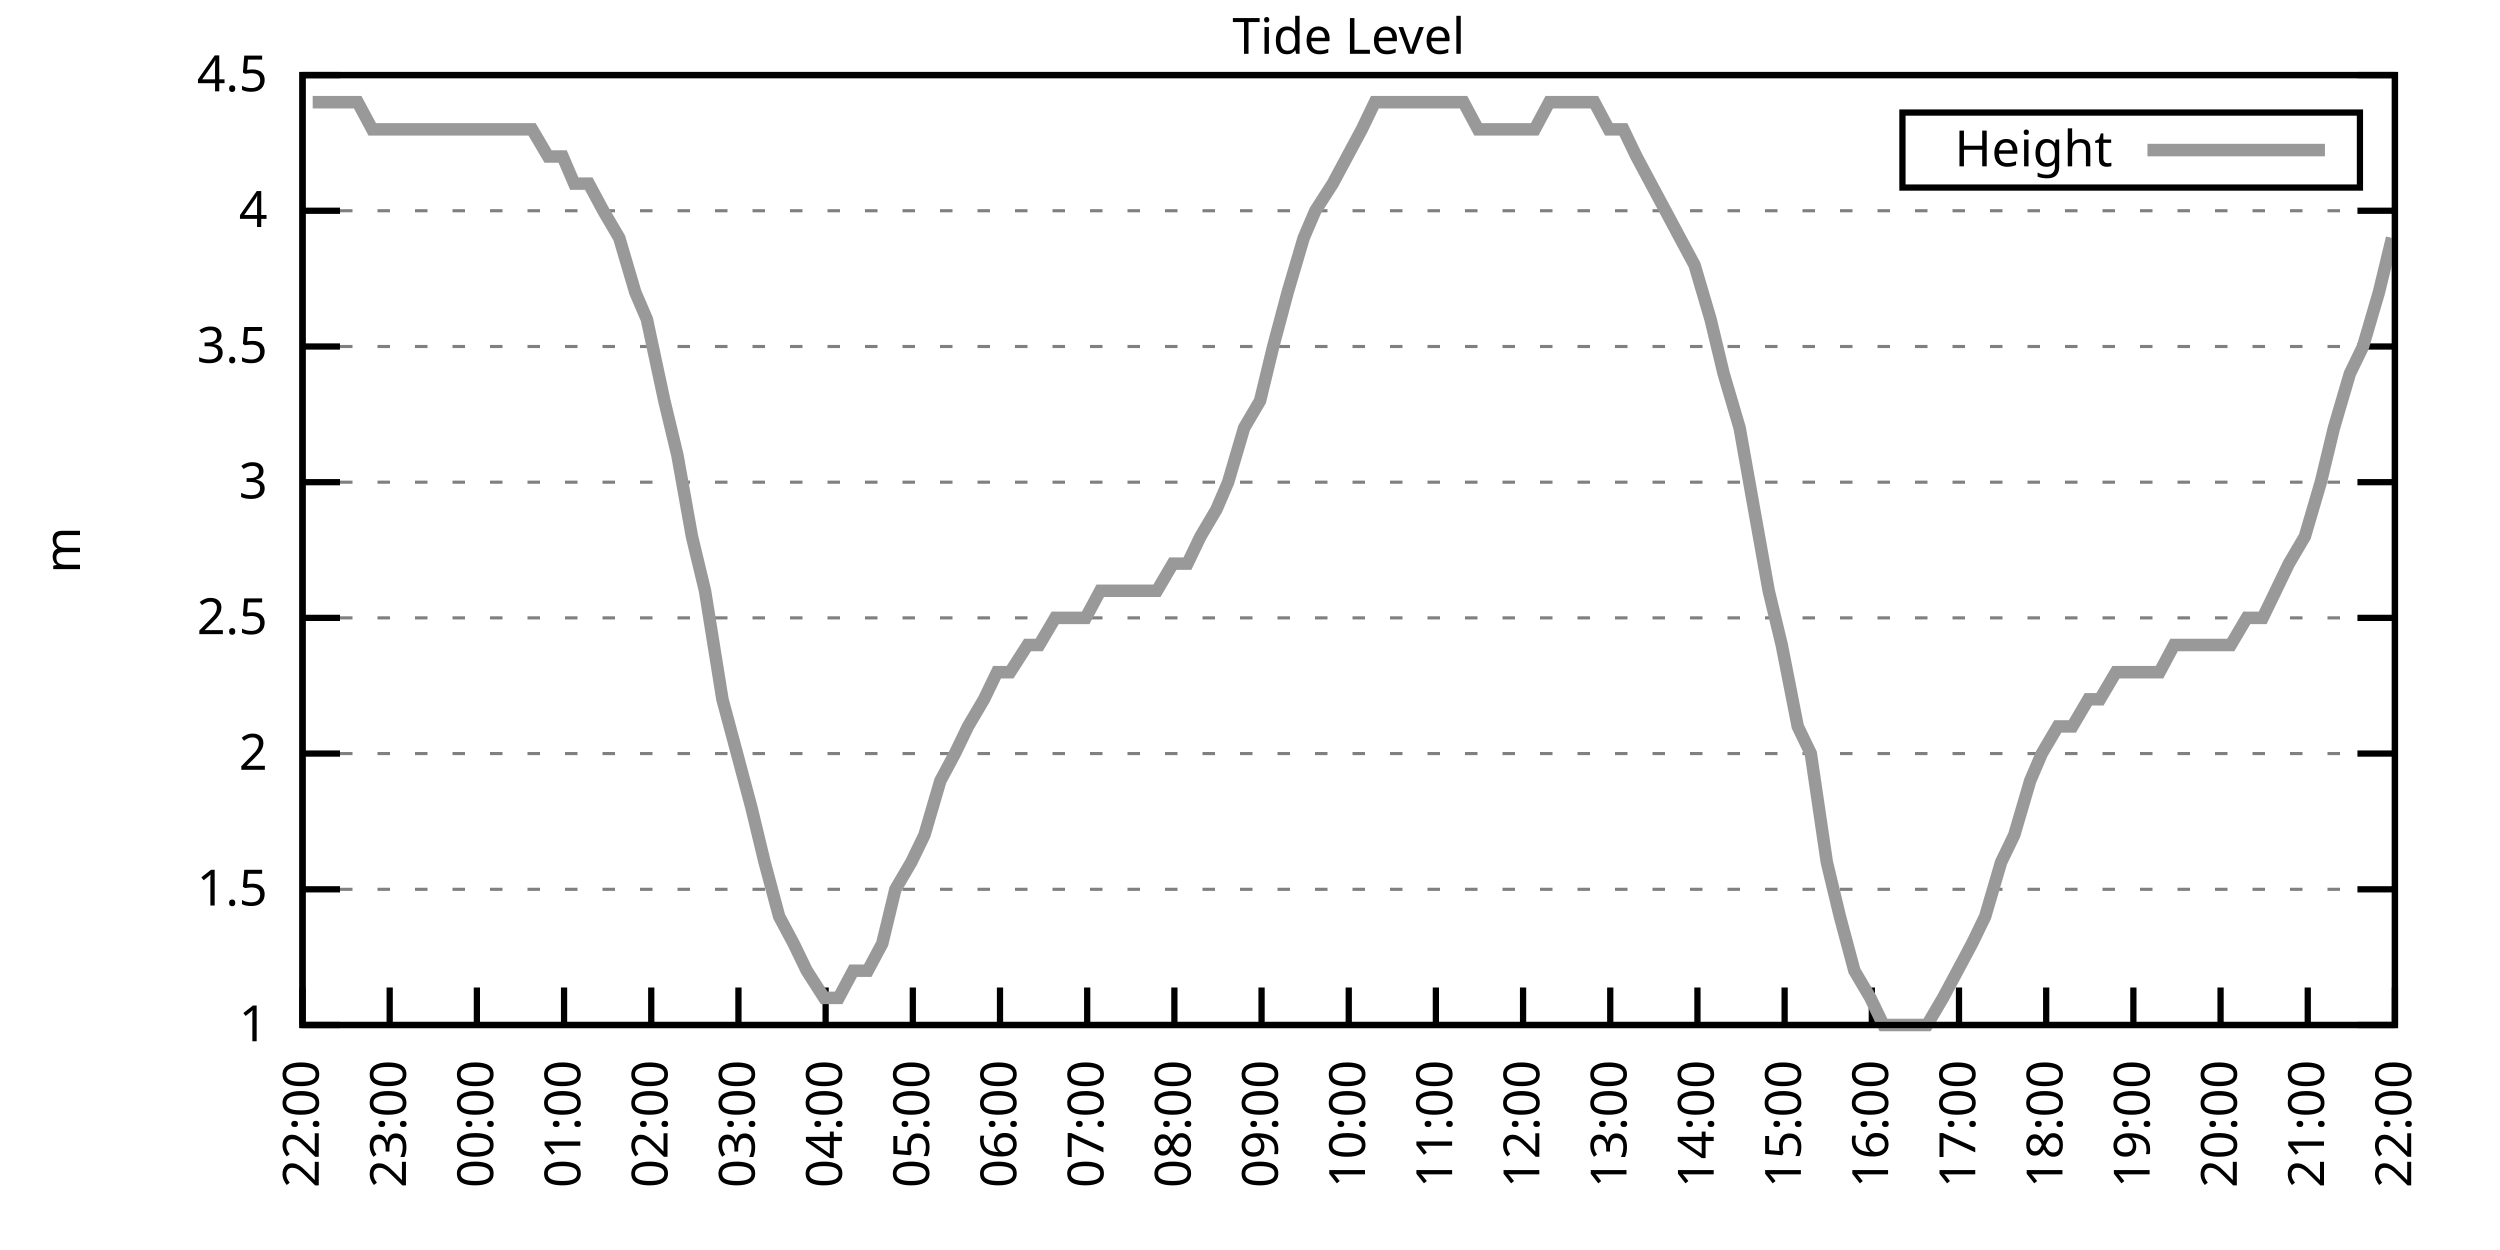
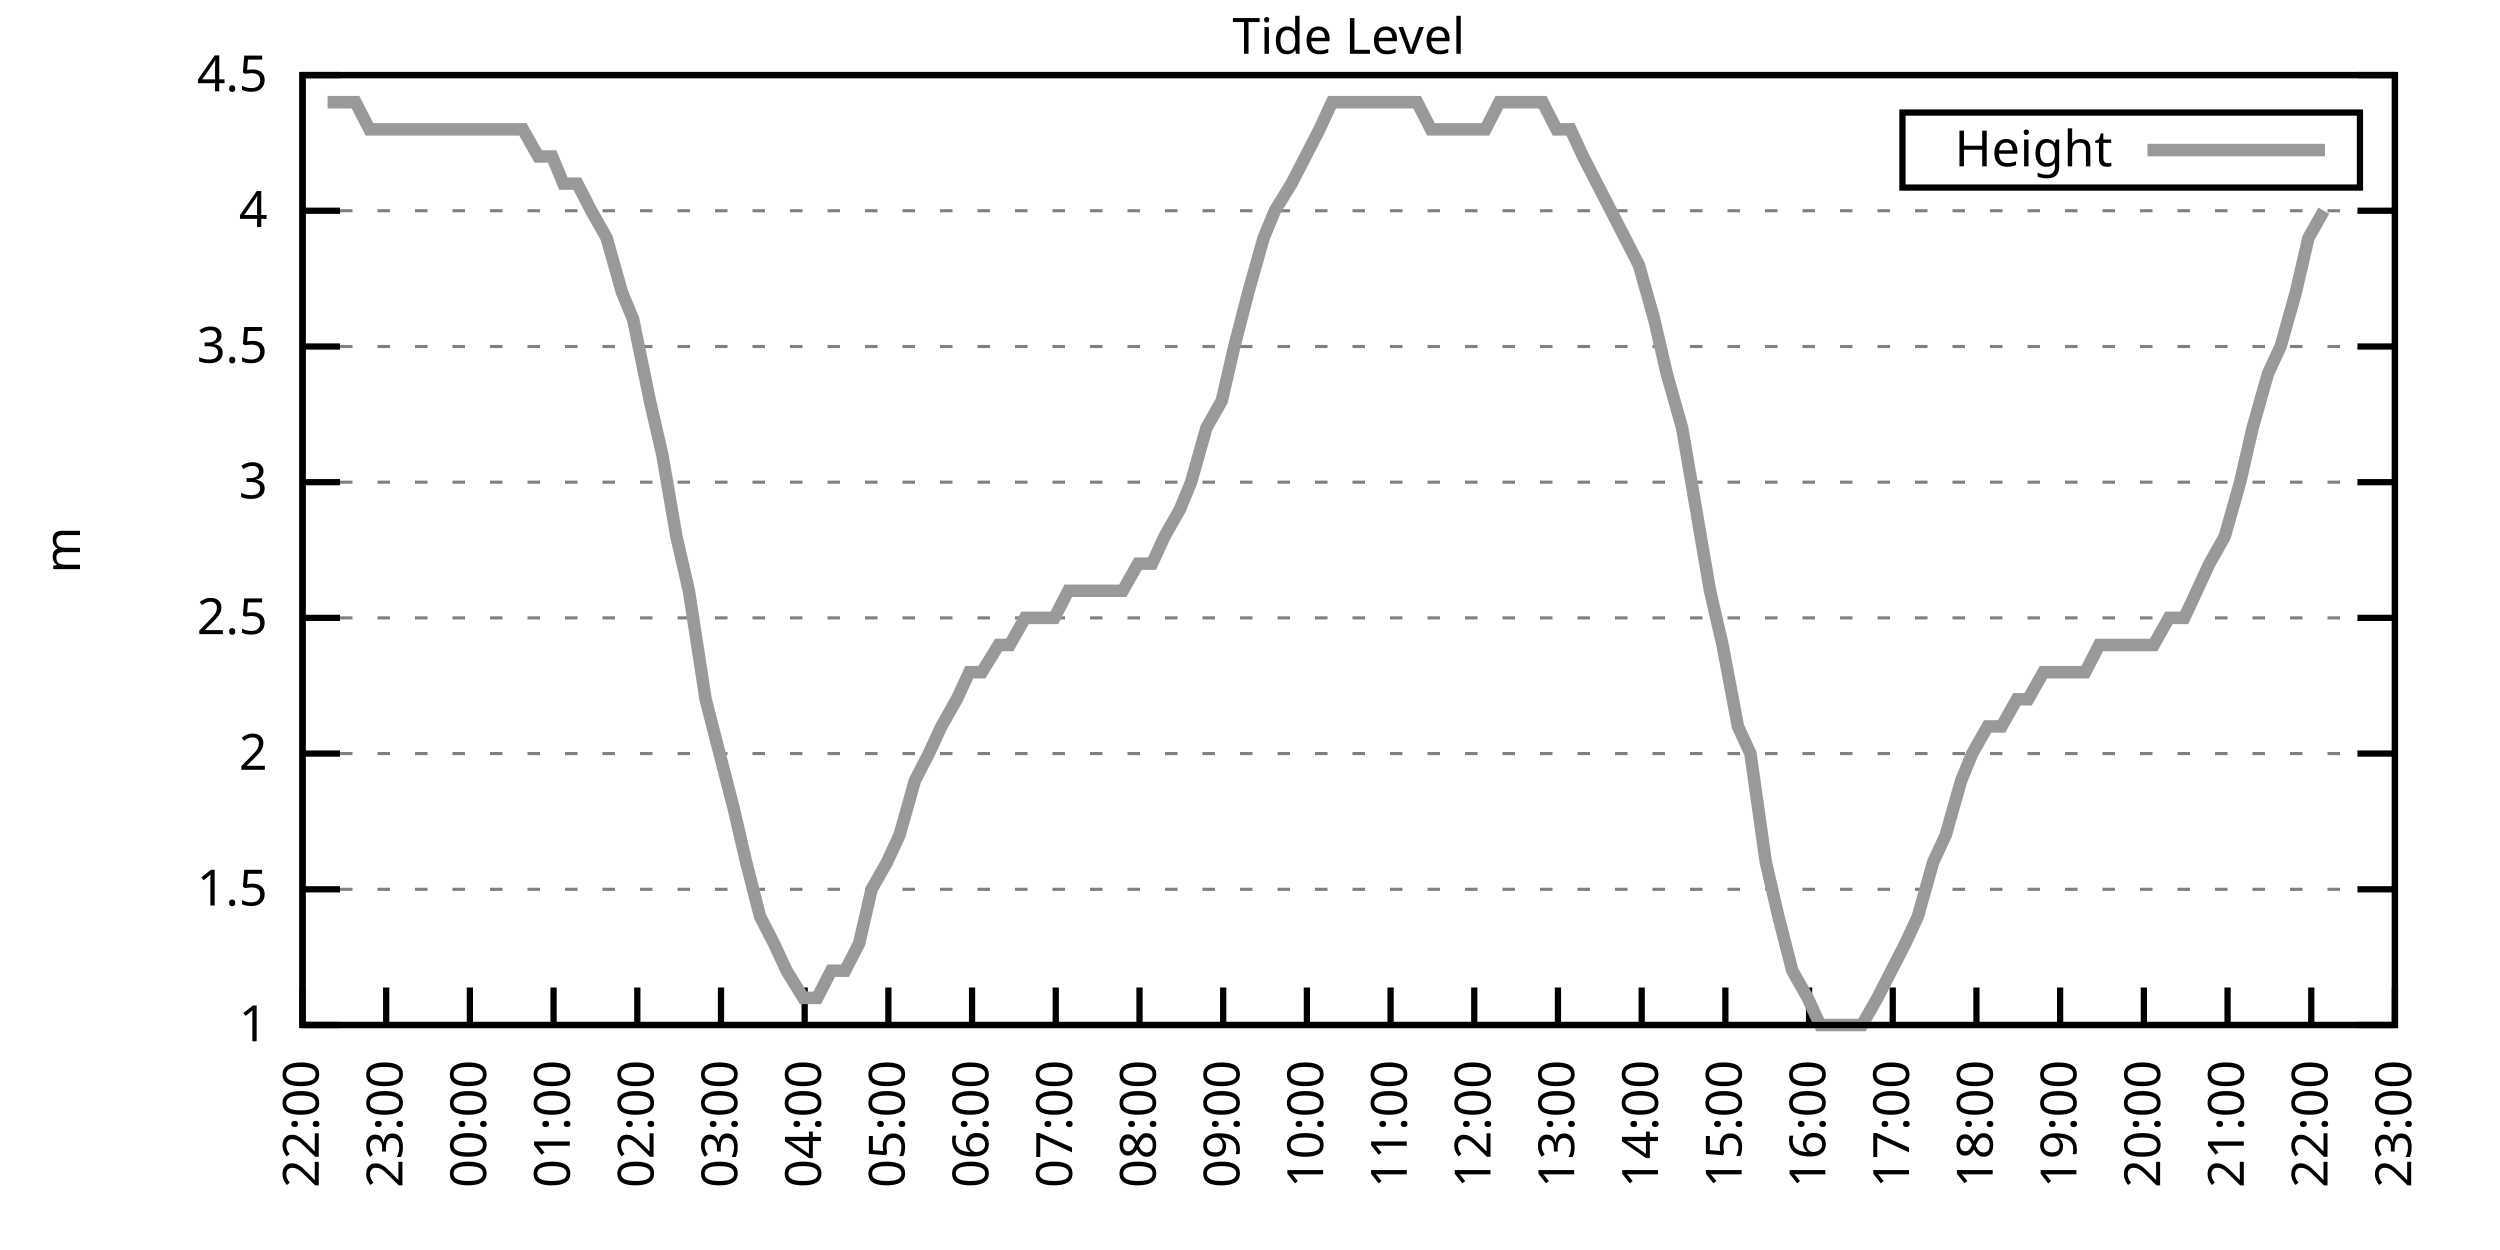
<svg xmlns="http://www.w3.org/2000/svg" xmlns:xlink="http://www.w3.org/1999/xlink" width="400" height="200" viewBox="0 0 400 200">
  <g id="gnuplot_canvas">
    <rect x="0" y="0" width="400" height="200" fill="none" />
    <defs>
      <circle id="gpDot" r="0.5" stroke-width="0.5" stroke="currentColor" />
      <path id="gpPt0" stroke-width="0.333" stroke="currentColor" d="M-1,0 h2 M0,-1 v2" />
      <path id="gpPt1" stroke-width="0.333" stroke="currentColor" d="M-1,-1 L1,1 M1,-1 L-1,1" />
      <path id="gpPt2" stroke-width="0.333" stroke="currentColor" d="M-1,0 L1,0 M0,-1 L0,1 M-1,-1 L1,1 M-1,1 L1,-1" />
      <rect id="gpPt3" stroke-width="0.333" stroke="currentColor" x="-1" y="-1" width="2" height="2" />
      <rect id="gpPt4" stroke-width="0.333" stroke="currentColor" fill="currentColor" x="-1" y="-1" width="2" height="2" />
      <circle id="gpPt5" stroke-width="0.333" stroke="currentColor" cx="0" cy="0" r="1" />
      <use xlink:href="#gpPt5" id="gpPt6" fill="currentColor" stroke="none" />
      <path id="gpPt7" stroke-width="0.333" stroke="currentColor" d="M0,-1.33 L-1.33,0.67 L1.33,0.67 z" />
      <use xlink:href="#gpPt7" id="gpPt8" fill="currentColor" stroke="none" />
      <use xlink:href="#gpPt7" id="gpPt9" stroke="currentColor" transform="rotate(180)" />
      <use xlink:href="#gpPt9" id="gpPt10" fill="currentColor" stroke="none" />
      <use xlink:href="#gpPt3" id="gpPt11" stroke="currentColor" transform="rotate(45)" />
      <use xlink:href="#gpPt11" id="gpPt12" fill="currentColor" stroke="none" />
      <path id="gpPt13" stroke-width="0.333" stroke="currentColor" d="M0,1.330 L1.265,0.411 L0.782,-1.067 L-0.782,-1.076 L-1.265,0.411 z" />
      <use xlink:href="#gpPt13" id="gpPt14" fill="currentColor" stroke="none" />
      <filter id="textbox" filterUnits="objectBoundingBox" x="0" y="0" height="1" width="1">
        <feFlood flood-color="white" flood-opacity="1" result="bgnd" />
        <feComposite in="SourceGraphic" in2="bgnd" operator="atop" />
      </filter>
      <filter id="greybox" filterUnits="objectBoundingBox" x="0" y="0" height="1" width="1">
        <feFlood flood-color="lightgrey" flood-opacity="1" result="grey" />
        <feComposite in="SourceGraphic" in2="grey" operator="atop" />
      </filter>
    </defs>
    <g fill="none" color="white" stroke="currentColor" stroke-width="1.00" stroke-linecap="butt" stroke-linejoin="miter">
</g>
    <g fill="none" color="black" stroke="currentColor" stroke-width="1.00" stroke-linecap="butt" stroke-linejoin="miter">
      <g stroke="none" shape-rendering="crispEdges">
        <polygon fill="rgb(255, 255, 255)" points="48.40,164.00 383.18,164.00 383.18,12.02 48.40,12.02 " />
      </g>
    </g>
    <g fill="none" color="black" stroke="currentColor" stroke-width="1.00" stroke-linecap="butt" stroke-linejoin="miter">
</g>
    <g fill="none" color="black" stroke="black" stroke-width="0.50" stroke-linecap="butt" stroke-linejoin="miter">
</g>
    <g fill="none" color="gray" stroke="currentColor" stroke-width="0.50" stroke-linecap="butt" stroke-linejoin="miter">
      <path stroke="gray" stroke-dasharray="2,4" class="gridline" d="M48.40,164.00 L383.19,164.00  " />
    </g>
    <g fill="none" color="gray" stroke="gray" stroke-width="1.00" stroke-linecap="butt" stroke-linejoin="miter">
</g>
    <g fill="none" color="black" stroke="currentColor" stroke-width="1.00" stroke-linecap="butt" stroke-linejoin="miter">
      <path stroke="black" d="M48.40,164.00 L54.40,164.00 M383.19,164.00 L377.19,164.00  " />
      <g transform="translate(42.80,166.60)" stroke="none" fill="black" font-family="Sans" font-size="8.00" text-anchor="end">
        <text>
          <tspan font-family="Sans"> 1</tspan>
        </text>
      </g>
    </g>
    <g fill="none" color="black" stroke="currentColor" stroke-width="1.00" stroke-linecap="butt" stroke-linejoin="miter">
</g>
    <g fill="none" color="black" stroke="black" stroke-width="0.50" stroke-linecap="butt" stroke-linejoin="miter">
</g>
    <g fill="none" color="gray" stroke="currentColor" stroke-width="0.50" stroke-linecap="butt" stroke-linejoin="miter">
      <path stroke="gray" stroke-dasharray="2,4" class="gridline" d="M48.40,142.29 L383.19,142.29  " />
    </g>
    <g fill="none" color="gray" stroke="gray" stroke-width="1.00" stroke-linecap="butt" stroke-linejoin="miter">
</g>
    <g fill="none" color="black" stroke="currentColor" stroke-width="1.00" stroke-linecap="butt" stroke-linejoin="miter">
      <path stroke="black" d="M48.40,142.29 L54.40,142.29 M383.19,142.29 L377.19,142.29  " />
      <g transform="translate(42.80,144.89)" stroke="none" fill="black" font-family="Sans" font-size="8.00" text-anchor="end">
        <text>
          <tspan font-family="Sans"> 1.5</tspan>
        </text>
      </g>
    </g>
    <g fill="none" color="black" stroke="currentColor" stroke-width="1.00" stroke-linecap="butt" stroke-linejoin="miter">
</g>
    <g fill="none" color="black" stroke="black" stroke-width="0.50" stroke-linecap="butt" stroke-linejoin="miter">
</g>
    <g fill="none" color="gray" stroke="currentColor" stroke-width="0.50" stroke-linecap="butt" stroke-linejoin="miter">
      <path stroke="gray" stroke-dasharray="2,4" class="gridline" d="M48.40,120.57 L383.19,120.57  " />
    </g>
    <g fill="none" color="gray" stroke="gray" stroke-width="1.00" stroke-linecap="butt" stroke-linejoin="miter">
</g>
    <g fill="none" color="black" stroke="currentColor" stroke-width="1.00" stroke-linecap="butt" stroke-linejoin="miter">
      <path stroke="black" d="M48.40,120.57 L54.40,120.57 M383.19,120.57 L377.19,120.57  " />
      <g transform="translate(42.80,123.17)" stroke="none" fill="black" font-family="Sans" font-size="8.00" text-anchor="end">
        <text>
          <tspan font-family="Sans"> 2</tspan>
        </text>
      </g>
    </g>
    <g fill="none" color="black" stroke="currentColor" stroke-width="1.00" stroke-linecap="butt" stroke-linejoin="miter">
</g>
    <g fill="none" color="black" stroke="black" stroke-width="0.50" stroke-linecap="butt" stroke-linejoin="miter">
</g>
    <g fill="none" color="gray" stroke="currentColor" stroke-width="0.50" stroke-linecap="butt" stroke-linejoin="miter">
      <path stroke="gray" stroke-dasharray="2,4" class="gridline" d="M48.40,98.86 L383.19,98.86  " />
    </g>
    <g fill="none" color="gray" stroke="gray" stroke-width="1.00" stroke-linecap="butt" stroke-linejoin="miter">
</g>
    <g fill="none" color="black" stroke="currentColor" stroke-width="1.00" stroke-linecap="butt" stroke-linejoin="miter">
      <path stroke="black" d="M48.40,98.86 L54.40,98.86 M383.19,98.86 L377.19,98.86  " />
      <g transform="translate(42.80,101.46)" stroke="none" fill="black" font-family="Sans" font-size="8.00" text-anchor="end">
        <text>
          <tspan font-family="Sans"> 2.5</tspan>
        </text>
      </g>
    </g>
    <g fill="none" color="black" stroke="currentColor" stroke-width="1.00" stroke-linecap="butt" stroke-linejoin="miter">
</g>
    <g fill="none" color="black" stroke="black" stroke-width="0.50" stroke-linecap="butt" stroke-linejoin="miter">
</g>
    <g fill="none" color="gray" stroke="currentColor" stroke-width="0.50" stroke-linecap="butt" stroke-linejoin="miter">
      <path stroke="gray" stroke-dasharray="2,4" class="gridline" d="M48.40,77.15 L383.19,77.15  " />
    </g>
    <g fill="none" color="gray" stroke="gray" stroke-width="1.00" stroke-linecap="butt" stroke-linejoin="miter">
</g>
    <g fill="none" color="black" stroke="currentColor" stroke-width="1.00" stroke-linecap="butt" stroke-linejoin="miter">
      <path stroke="black" d="M48.40,77.15 L54.40,77.15 M383.19,77.15 L377.19,77.15  " />
      <g transform="translate(42.80,79.75)" stroke="none" fill="black" font-family="Sans" font-size="8.00" text-anchor="end">
        <text>
          <tspan font-family="Sans"> 3</tspan>
        </text>
      </g>
    </g>
    <g fill="none" color="black" stroke="currentColor" stroke-width="1.00" stroke-linecap="butt" stroke-linejoin="miter">
</g>
    <g fill="none" color="black" stroke="black" stroke-width="0.50" stroke-linecap="butt" stroke-linejoin="miter">
</g>
    <g fill="none" color="gray" stroke="currentColor" stroke-width="0.50" stroke-linecap="butt" stroke-linejoin="miter">
      <path stroke="gray" stroke-dasharray="2,4" class="gridline" d="M48.40,55.44 L383.19,55.44  " />
    </g>
    <g fill="none" color="gray" stroke="gray" stroke-width="1.00" stroke-linecap="butt" stroke-linejoin="miter">
</g>
    <g fill="none" color="black" stroke="currentColor" stroke-width="1.00" stroke-linecap="butt" stroke-linejoin="miter">
      <path stroke="black" d="M48.40,55.44 L54.40,55.44 M383.19,55.44 L377.19,55.44  " />
      <g transform="translate(42.80,58.04)" stroke="none" fill="black" font-family="Sans" font-size="8.00" text-anchor="end">
        <text>
          <tspan font-family="Sans"> 3.5</tspan>
        </text>
      </g>
    </g>
    <g fill="none" color="black" stroke="currentColor" stroke-width="1.00" stroke-linecap="butt" stroke-linejoin="miter">
</g>
    <g fill="none" color="black" stroke="black" stroke-width="0.50" stroke-linecap="butt" stroke-linejoin="miter">
</g>
    <g fill="none" color="gray" stroke="currentColor" stroke-width="0.50" stroke-linecap="butt" stroke-linejoin="miter">
      <path stroke="gray" stroke-dasharray="2,4" class="gridline" d="M48.40,33.72 L383.19,33.72  " />
    </g>
    <g fill="none" color="gray" stroke="gray" stroke-width="1.00" stroke-linecap="butt" stroke-linejoin="miter">
</g>
    <g fill="none" color="black" stroke="currentColor" stroke-width="1.00" stroke-linecap="butt" stroke-linejoin="miter">
      <path stroke="black" d="M48.40,33.72 L54.40,33.72 M383.19,33.72 L377.19,33.72  " />
      <g transform="translate(42.80,36.32)" stroke="none" fill="black" font-family="Sans" font-size="8.00" text-anchor="end">
        <text>
          <tspan font-family="Sans"> 4</tspan>
        </text>
      </g>
    </g>
    <g fill="none" color="black" stroke="currentColor" stroke-width="1.00" stroke-linecap="butt" stroke-linejoin="miter">
</g>
    <g fill="none" color="black" stroke="black" stroke-width="0.50" stroke-linecap="butt" stroke-linejoin="miter">
</g>
    <g fill="none" color="gray" stroke="currentColor" stroke-width="0.50" stroke-linecap="butt" stroke-linejoin="miter">
      <path stroke="gray" stroke-dasharray="2,4" class="gridline" d="M48.40,12.01 L383.19,12.01  " />
    </g>
    <g fill="none" color="gray" stroke="gray" stroke-width="1.00" stroke-linecap="butt" stroke-linejoin="miter">
</g>
    <g fill="none" color="black" stroke="currentColor" stroke-width="1.00" stroke-linecap="butt" stroke-linejoin="miter">
      <path stroke="black" d="M48.40,12.01 L54.40,12.01 M383.19,12.01 L377.19,12.01  " />
      <g transform="translate(42.80,14.61)" stroke="none" fill="black" font-family="Sans" font-size="8.00" text-anchor="end">
        <text>
          <tspan font-family="Sans"> 4.5</tspan>
        </text>
      </g>
    </g>
    <g fill="none" color="black" stroke="currentColor" stroke-width="1.00" stroke-linecap="butt" stroke-linejoin="miter">
      <path stroke="black" d="M48.40,164.00 L48.40,158.00  " />
      <g transform="translate(51.00,169.60) rotate(270.00)" stroke="none" fill="black" font-family="Sans" font-size="8.00" text-anchor="end">
        <text>
          <tspan font-family="Sans">22:00</tspan>
        </text>
      </g>
    </g>
    <g fill="none" color="black" stroke="currentColor" stroke-width="1.00" stroke-linecap="butt" stroke-linejoin="miter">
-       <path stroke="black" d="M62.35,164.00 L62.35,158.00  " />
-       <g transform="translate(64.95,169.60) rotate(270.00)" stroke="none" fill="black" font-family="Sans" font-size="8.00" text-anchor="end">
+       <path stroke="black" d="M61.79,164.00 L61.79,158.00  " />
+       <g transform="translate(64.39,169.60) rotate(270.00)" stroke="none" fill="black" font-family="Sans" font-size="8.00" text-anchor="end">
        <text>
          <tspan font-family="Sans">23:00</tspan>
        </text>
      </g>
    </g>
    <g fill="none" color="black" stroke="currentColor" stroke-width="1.00" stroke-linecap="butt" stroke-linejoin="miter">
-       <path stroke="black" d="M76.30,164.00 L76.30,158.00  " />
-       <g transform="translate(78.90,169.60) rotate(270.00)" stroke="none" fill="black" font-family="Sans" font-size="8.00" text-anchor="end">
+       <path stroke="black" d="M75.18,164.00 L75.18,158.00  " />
+       <g transform="translate(77.78,169.60) rotate(270.00)" stroke="none" fill="black" font-family="Sans" font-size="8.00" text-anchor="end">
        <text>
          <tspan font-family="Sans">00:00</tspan>
        </text>
      </g>
    </g>
    <g fill="none" color="black" stroke="currentColor" stroke-width="1.00" stroke-linecap="butt" stroke-linejoin="miter">
-       <path stroke="black" d="M90.25,164.00 L90.25,158.00  " />
-       <g transform="translate(92.85,169.60) rotate(270.00)" stroke="none" fill="black" font-family="Sans" font-size="8.00" text-anchor="end">
+       <path stroke="black" d="M88.57,164.00 L88.57,158.00  " />
+       <g transform="translate(91.17,169.60) rotate(270.00)" stroke="none" fill="black" font-family="Sans" font-size="8.00" text-anchor="end">
        <text>
          <tspan font-family="Sans">01:00</tspan>
        </text>
      </g>
    </g>
    <g fill="none" color="black" stroke="currentColor" stroke-width="1.00" stroke-linecap="butt" stroke-linejoin="miter">
-       <path stroke="black" d="M104.20,164.00 L104.20,158.00  " />
-       <g transform="translate(106.80,169.60) rotate(270.00)" stroke="none" fill="black" font-family="Sans" font-size="8.00" text-anchor="end">
+       <path stroke="black" d="M101.97,164.00 L101.97,158.00  " />
+       <g transform="translate(104.57,169.60) rotate(270.00)" stroke="none" fill="black" font-family="Sans" font-size="8.00" text-anchor="end">
        <text>
          <tspan font-family="Sans">02:00</tspan>
        </text>
      </g>
    </g>
    <g fill="none" color="black" stroke="currentColor" stroke-width="1.00" stroke-linecap="butt" stroke-linejoin="miter">
-       <path stroke="black" d="M118.15,164.00 L118.15,158.00  " />
-       <g transform="translate(120.75,169.60) rotate(270.00)" stroke="none" fill="black" font-family="Sans" font-size="8.00" text-anchor="end">
+       <path stroke="black" d="M115.36,164.00 L115.36,158.00  " />
+       <g transform="translate(117.96,169.60) rotate(270.00)" stroke="none" fill="black" font-family="Sans" font-size="8.00" text-anchor="end">
        <text>
          <tspan font-family="Sans">03:00</tspan>
        </text>
      </g>
    </g>
    <g fill="none" color="black" stroke="currentColor" stroke-width="1.00" stroke-linecap="butt" stroke-linejoin="miter">
-       <path stroke="black" d="M132.10,164.00 L132.10,158.00  " />
-       <g transform="translate(134.70,169.60) rotate(270.00)" stroke="none" fill="black" font-family="Sans" font-size="8.00" text-anchor="end">
+       <path stroke="black" d="M128.75,164.00 L128.75,158.00  " />
+       <g transform="translate(131.35,169.60) rotate(270.00)" stroke="none" fill="black" font-family="Sans" font-size="8.00" text-anchor="end">
        <text>
          <tspan font-family="Sans">04:00</tspan>
        </text>
      </g>
    </g>
    <g fill="none" color="black" stroke="currentColor" stroke-width="1.00" stroke-linecap="butt" stroke-linejoin="miter">
-       <path stroke="black" d="M146.05,164.00 L146.05,158.00  " />
-       <g transform="translate(148.65,169.60) rotate(270.00)" stroke="none" fill="black" font-family="Sans" font-size="8.00" text-anchor="end">
+       <path stroke="black" d="M142.14,164.00 L142.14,158.00  " />
+       <g transform="translate(144.74,169.60) rotate(270.00)" stroke="none" fill="black" font-family="Sans" font-size="8.00" text-anchor="end">
        <text>
          <tspan font-family="Sans">05:00</tspan>
        </text>
      </g>
    </g>
    <g fill="none" color="black" stroke="currentColor" stroke-width="1.00" stroke-linecap="butt" stroke-linejoin="miter">
-       <path stroke="black" d="M160.00,164.00 L160.00,158.00  " />
-       <g transform="translate(162.60,169.60) rotate(270.00)" stroke="none" fill="black" font-family="Sans" font-size="8.00" text-anchor="end">
+       <path stroke="black" d="M155.53,164.00 L155.53,158.00  " />
+       <g transform="translate(158.13,169.60) rotate(270.00)" stroke="none" fill="black" font-family="Sans" font-size="8.00" text-anchor="end">
        <text>
          <tspan font-family="Sans">06:00</tspan>
        </text>
      </g>
    </g>
    <g fill="none" color="black" stroke="currentColor" stroke-width="1.00" stroke-linecap="butt" stroke-linejoin="miter">
-       <path stroke="black" d="M173.95,164.00 L173.95,158.00  " />
-       <g transform="translate(176.55,169.60) rotate(270.00)" stroke="none" fill="black" font-family="Sans" font-size="8.00" text-anchor="end">
+       <path stroke="black" d="M168.92,164.00 L168.92,158.00  " />
+       <g transform="translate(171.52,169.60) rotate(270.00)" stroke="none" fill="black" font-family="Sans" font-size="8.00" text-anchor="end">
        <text>
          <tspan font-family="Sans">07:00</tspan>
        </text>
      </g>
    </g>
    <g fill="none" color="black" stroke="currentColor" stroke-width="1.00" stroke-linecap="butt" stroke-linejoin="miter">
-       <path stroke="black" d="M187.90,164.00 L187.90,158.00  " />
-       <g transform="translate(190.50,169.60) rotate(270.00)" stroke="none" fill="black" font-family="Sans" font-size="8.00" text-anchor="end">
+       <path stroke="black" d="M182.32,164.00 L182.32,158.00  " />
+       <g transform="translate(184.92,169.60) rotate(270.00)" stroke="none" fill="black" font-family="Sans" font-size="8.00" text-anchor="end">
        <text>
          <tspan font-family="Sans">08:00</tspan>
        </text>
      </g>
    </g>
    <g fill="none" color="black" stroke="currentColor" stroke-width="1.00" stroke-linecap="butt" stroke-linejoin="miter">
-       <path stroke="black" d="M201.85,164.00 L201.85,158.00  " />
-       <g transform="translate(204.45,169.60) rotate(270.00)" stroke="none" fill="black" font-family="Sans" font-size="8.00" text-anchor="end">
+       <path stroke="black" d="M195.71,164.00 L195.71,158.00  " />
+       <g transform="translate(198.31,169.60) rotate(270.00)" stroke="none" fill="black" font-family="Sans" font-size="8.00" text-anchor="end">
        <text>
          <tspan font-family="Sans">09:00</tspan>
        </text>
      </g>
    </g>
    <g fill="none" color="black" stroke="currentColor" stroke-width="1.00" stroke-linecap="butt" stroke-linejoin="miter">
-       <path stroke="black" d="M215.80,164.00 L215.80,158.00  " />
-       <g transform="translate(218.40,169.60) rotate(270.00)" stroke="none" fill="black" font-family="Sans" font-size="8.00" text-anchor="end">
+       <path stroke="black" d="M209.10,164.00 L209.10,158.00  " />
+       <g transform="translate(211.70,169.60) rotate(270.00)" stroke="none" fill="black" font-family="Sans" font-size="8.00" text-anchor="end">
        <text>
          <tspan font-family="Sans">10:00</tspan>
        </text>
      </g>
    </g>
    <g fill="none" color="black" stroke="currentColor" stroke-width="1.00" stroke-linecap="butt" stroke-linejoin="miter">
-       <path stroke="black" d="M229.74,164.00 L229.74,158.00  " />
-       <g transform="translate(232.34,169.60) rotate(270.00)" stroke="none" fill="black" font-family="Sans" font-size="8.00" text-anchor="end">
+       <path stroke="black" d="M222.49,164.00 L222.49,158.00  " />
+       <g transform="translate(225.09,169.60) rotate(270.00)" stroke="none" fill="black" font-family="Sans" font-size="8.00" text-anchor="end">
        <text>
          <tspan font-family="Sans">11:00</tspan>
        </text>
      </g>
    </g>
    <g fill="none" color="black" stroke="currentColor" stroke-width="1.00" stroke-linecap="butt" stroke-linejoin="miter">
-       <path stroke="black" d="M243.69,164.00 L243.69,158.00  " />
-       <g transform="translate(246.29,169.60) rotate(270.00)" stroke="none" fill="black" font-family="Sans" font-size="8.00" text-anchor="end">
+       <path stroke="black" d="M235.88,164.00 L235.88,158.00  " />
+       <g transform="translate(238.48,169.60) rotate(270.00)" stroke="none" fill="black" font-family="Sans" font-size="8.00" text-anchor="end">
        <text>
          <tspan font-family="Sans">12:00</tspan>
        </text>
      </g>
    </g>
    <g fill="none" color="black" stroke="currentColor" stroke-width="1.00" stroke-linecap="butt" stroke-linejoin="miter">
-       <path stroke="black" d="M257.64,164.00 L257.64,158.00  " />
-       <g transform="translate(260.24,169.60) rotate(270.00)" stroke="none" fill="black" font-family="Sans" font-size="8.00" text-anchor="end">
+       <path stroke="black" d="M249.27,164.00 L249.27,158.00  " />
+       <g transform="translate(251.87,169.60) rotate(270.00)" stroke="none" fill="black" font-family="Sans" font-size="8.00" text-anchor="end">
        <text>
          <tspan font-family="Sans">13:00</tspan>
        </text>
      </g>
    </g>
    <g fill="none" color="black" stroke="currentColor" stroke-width="1.00" stroke-linecap="butt" stroke-linejoin="miter">
-       <path stroke="black" d="M271.59,164.00 L271.59,158.00  " />
-       <g transform="translate(274.19,169.60) rotate(270.00)" stroke="none" fill="black" font-family="Sans" font-size="8.00" text-anchor="end">
+       <path stroke="black" d="M262.67,164.00 L262.67,158.00  " />
+       <g transform="translate(265.27,169.60) rotate(270.00)" stroke="none" fill="black" font-family="Sans" font-size="8.00" text-anchor="end">
        <text>
          <tspan font-family="Sans">14:00</tspan>
        </text>
      </g>
    </g>
    <g fill="none" color="black" stroke="currentColor" stroke-width="1.00" stroke-linecap="butt" stroke-linejoin="miter">
-       <path stroke="black" d="M285.54,164.00 L285.54,158.00  " />
-       <g transform="translate(288.14,169.60) rotate(270.00)" stroke="none" fill="black" font-family="Sans" font-size="8.00" text-anchor="end">
+       <path stroke="black" d="M276.06,164.00 L276.06,158.00  " />
+       <g transform="translate(278.66,169.60) rotate(270.00)" stroke="none" fill="black" font-family="Sans" font-size="8.00" text-anchor="end">
        <text>
          <tspan font-family="Sans">15:00</tspan>
        </text>
      </g>
    </g>
    <g fill="none" color="black" stroke="currentColor" stroke-width="1.00" stroke-linecap="butt" stroke-linejoin="miter">
-       <path stroke="black" d="M299.49,164.00 L299.49,158.00  " />
-       <g transform="translate(302.09,169.60) rotate(270.00)" stroke="none" fill="black" font-family="Sans" font-size="8.00" text-anchor="end">
+       <path stroke="black" d="M289.45,164.00 L289.45,158.00  " />
+       <g transform="translate(292.05,169.60) rotate(270.00)" stroke="none" fill="black" font-family="Sans" font-size="8.00" text-anchor="end">
        <text>
          <tspan font-family="Sans">16:00</tspan>
        </text>
      </g>
    </g>
    <g fill="none" color="black" stroke="currentColor" stroke-width="1.00" stroke-linecap="butt" stroke-linejoin="miter">
-       <path stroke="black" d="M313.44,164.00 L313.44,158.00  " />
-       <g transform="translate(316.04,169.60) rotate(270.00)" stroke="none" fill="black" font-family="Sans" font-size="8.00" text-anchor="end">
+       <path stroke="black" d="M302.84,164.00 L302.84,158.00  " />
+       <g transform="translate(305.44,169.60) rotate(270.00)" stroke="none" fill="black" font-family="Sans" font-size="8.00" text-anchor="end">
        <text>
          <tspan font-family="Sans">17:00</tspan>
        </text>
      </g>
    </g>
    <g fill="none" color="black" stroke="currentColor" stroke-width="1.00" stroke-linecap="butt" stroke-linejoin="miter">
-       <path stroke="black" d="M327.39,164.00 L327.39,158.00  " />
-       <g transform="translate(329.99,169.60) rotate(270.00)" stroke="none" fill="black" font-family="Sans" font-size="8.00" text-anchor="end">
+       <path stroke="black" d="M316.23,164.00 L316.23,158.00  " />
+       <g transform="translate(318.83,169.60) rotate(270.00)" stroke="none" fill="black" font-family="Sans" font-size="8.00" text-anchor="end">
        <text>
          <tspan font-family="Sans">18:00</tspan>
        </text>
      </g>
    </g>
    <g fill="none" color="black" stroke="currentColor" stroke-width="1.00" stroke-linecap="butt" stroke-linejoin="miter">
-       <path stroke="black" d="M341.34,164.00 L341.34,158.00  " />
-       <g transform="translate(343.94,169.60) rotate(270.00)" stroke="none" fill="black" font-family="Sans" font-size="8.00" text-anchor="end">
+       <path stroke="black" d="M329.62,164.00 L329.62,158.00  " />
+       <g transform="translate(332.22,169.60) rotate(270.00)" stroke="none" fill="black" font-family="Sans" font-size="8.00" text-anchor="end">
        <text>
          <tspan font-family="Sans">19:00</tspan>
        </text>
      </g>
    </g>
    <g fill="none" color="black" stroke="currentColor" stroke-width="1.00" stroke-linecap="butt" stroke-linejoin="miter">
-       <path stroke="black" d="M355.29,164.00 L355.29,158.00  " />
-       <g transform="translate(357.89,169.60) rotate(270.00)" stroke="none" fill="black" font-family="Sans" font-size="8.00" text-anchor="end">
+       <path stroke="black" d="M343.02,164.00 L343.02,158.00  " />
+       <g transform="translate(345.62,169.60) rotate(270.00)" stroke="none" fill="black" font-family="Sans" font-size="8.00" text-anchor="end">
        <text>
          <tspan font-family="Sans">20:00</tspan>
        </text>
      </g>
    </g>
    <g fill="none" color="black" stroke="currentColor" stroke-width="1.00" stroke-linecap="butt" stroke-linejoin="miter">
-       <path stroke="black" d="M369.24,164.00 L369.24,158.00  " />
-       <g transform="translate(371.84,169.60) rotate(270.00)" stroke="none" fill="black" font-family="Sans" font-size="8.00" text-anchor="end">
+       <path stroke="black" d="M356.41,164.00 L356.41,158.00  " />
+       <g transform="translate(359.01,169.60) rotate(270.00)" stroke="none" fill="black" font-family="Sans" font-size="8.00" text-anchor="end">
        <text>
          <tspan font-family="Sans">21:00</tspan>
+         </text>
+       </g>
+     </g>
+     <g fill="none" color="black" stroke="currentColor" stroke-width="1.00" stroke-linecap="butt" stroke-linejoin="miter">
+       <path stroke="black" d="M369.80,164.00 L369.80,158.00  " />
+       <g transform="translate(372.40,169.60) rotate(270.00)" stroke="none" fill="black" font-family="Sans" font-size="8.00" text-anchor="end">
+         <text>
+           <tspan font-family="Sans">22:00</tspan>
        </text>
      </g>
    </g>
    <g fill="none" color="black" stroke="currentColor" stroke-width="1.00" stroke-linecap="butt" stroke-linejoin="miter">
      <path stroke="black" d="M383.19,164.00 L383.19,158.00  " />
      <g transform="translate(385.79,169.60) rotate(270.00)" stroke="none" fill="black" font-family="Sans" font-size="8.00" text-anchor="end">
        <text>
-           <tspan font-family="Sans">22:00</tspan>
+           <tspan font-family="Sans">23:00</tspan>
        </text>
      </g>
    </g>
    <g fill="none" color="black" stroke="currentColor" stroke-width="1.00" stroke-linecap="butt" stroke-linejoin="miter">
</g>
    <g fill="none" color="black" stroke="currentColor" stroke-width="1.00" stroke-linecap="butt" stroke-linejoin="miter">
      <path stroke="black" d="M48.40,12.01 L48.40,164.00 L383.19,164.00 L383.19,12.01 L48.40,12.01 Z  " />
    </g>
    <g fill="none" color="black" stroke="currentColor" stroke-width="1.00" stroke-linecap="butt" stroke-linejoin="miter">
</g>
    <g fill="none" color="black" stroke="currentColor" stroke-width="1.00" stroke-linecap="butt" stroke-linejoin="miter">
      <path stroke="black" d="M304.39,30.01 L304.39,18.01 L377.59,18.01 L377.59,30.01 L304.39,30.01 Z  " />
    </g>
    <g id="Tide_level_plot_1">
      <g fill="none" color="white" stroke="black" stroke-width="2.00" stroke-linecap="butt" stroke-linejoin="miter">
</g>
      <g fill="none" color="black" stroke="currentColor" stroke-width="2.00" stroke-linecap="butt" stroke-linejoin="miter">
        <g transform="translate(337.99,26.61)" stroke="none" fill="black" font-family="Sans" font-size="8.00" text-anchor="end">
          <text>
            <tspan font-family="Sans">Height</tspan>
          </text>
        </g>
      </g>
      <g fill="none" color="black" stroke="currentColor" stroke-width="2.00" stroke-linecap="butt" stroke-linejoin="miter">
-         <path stroke="rgb(153, 153, 153)" d="M343.59,24.01 L371.99,24.01 M50.03,16.35 L52.58,16.35 L54.68,16.35 L57.23,16.35 L59.56,20.70 L62.12,20.70   L64.21,20.70 L66.30,20.70 L69.09,20.70 L71.18,20.70 L73.51,20.70 L78.16,20.70 L80.25,20.70 L82.81,20.70   L85.13,20.70 L87.69,25.04 L90.02,25.04 L91.88,29.38 L94.20,29.38 L96.53,33.72 L99.08,38.07 L101.64,46.75   L103.50,51.09 L106.29,64.12 L108.38,72.81 L110.71,85.83 L112.80,94.52 L115.59,111.89 L117.92,120.57 L120.24,129.26   L122.33,137.94 L124.66,146.63 L126.98,150.97 L129.08,155.31 L131.87,159.66 L134.19,159.66 L136.51,155.31 L138.84,155.31   L141.16,150.97 L143.26,142.29 L145.81,137.94 L147.91,133.60 L150.46,124.92 L152.79,120.57 L154.88,116.23 L157.44,111.89   L159.53,107.55 L161.62,107.55 L164.41,103.20 L166.27,103.20 L168.83,98.86 L171.39,98.86 L173.71,98.86 L176.04,94.52   L178.13,94.52 L180.69,94.52 L183.01,94.52 L185.11,94.52 L187.66,90.18 L189.99,90.18 L192.08,85.83 L194.64,81.49   L196.50,77.15 L199.06,68.46 L201.61,64.12 L203.71,55.44 L206.03,46.75 L208.59,38.07 L210.45,33.72 L213.24,29.38   L215.56,25.04 L217.89,20.70 L219.98,16.35 L222.54,16.35 L224.63,16.35 L227.19,16.35 L229.51,16.35 L231.84,16.35   L234.16,16.35 L236.49,20.70 L238.81,20.70 L240.90,20.70 L243.23,20.70 L245.55,20.70 L247.88,16.35 L250.20,16.35   L252.76,16.35 L255.09,16.35 L257.41,20.70 L259.74,20.70 L261.83,25.04 L264.15,29.38 L266.48,33.72 L268.80,38.07   L271.13,42.41 L273.69,51.09 L275.78,59.78 L278.34,68.46 L280.66,81.49 L282.99,94.52 L285.08,103.20 L287.64,116.23   L289.73,120.57 L292.29,137.94 L294.38,146.63 L296.70,155.31 L299.26,159.66 L301.35,164.00 L303.68,164.00 L306.00,164.00   L308.33,164.00 L310.88,159.66 L313.21,155.31 L315.53,150.97 L317.63,146.63 L320.18,137.94 L322.28,133.60 L324.83,124.92   L326.69,120.57 L329.25,116.23 L331.58,116.23 L334.13,111.89 L335.99,111.89 L338.55,107.55 L340.88,107.55 L343.43,107.55   L345.53,107.55 L347.85,103.20 L350.41,103.20 L352.73,103.20 L355.06,103.20 L356.92,103.20 L359.48,98.86 L362.03,98.86   L364.13,94.52 L366.22,90.18 L368.78,85.83 L371.33,77.15 L373.43,68.46 L375.98,59.78 L378.08,55.44 L380.63,46.75   L382.73,38.07  " />
+         <path stroke="rgb(153, 153, 153)" d="M343.59,24.01 L371.99,24.01 M52.42,16.35 L54.43,16.35 L56.88,16.35 L59.11,20.70 L61.57,20.70 L63.58,20.70   L65.59,20.70 L68.26,20.70 L70.27,20.70 L72.50,20.70 L76.97,20.70 L78.98,20.70 L81.43,20.70 L83.66,20.70   L86.12,25.04 L88.35,25.04 L90.14,29.38 L92.37,29.38 L94.60,33.72 L97.06,38.07 L99.51,46.75 L101.30,51.09   L103.98,64.12 L105.98,72.81 L108.22,85.83 L110.22,94.52 L112.90,111.89 L115.13,120.57 L117.37,129.26 L119.38,137.94   L121.61,146.63 L123.84,150.97 L125.85,155.31 L128.53,159.66 L130.76,159.66 L132.99,155.31 L135.22,155.31 L137.45,150.97   L139.46,142.29 L141.92,137.94 L143.93,133.60 L146.38,124.92 L148.61,120.57 L150.62,116.23 L153.08,111.89 L155.09,107.55   L157.10,107.55 L159.77,103.20 L161.56,103.20 L164.01,98.86 L166.47,98.86 L168.70,98.86 L170.93,94.52 L172.94,94.52   L175.40,94.52 L177.63,94.52 L179.64,94.52 L182.09,90.18 L184.32,90.18 L186.33,85.83 L188.79,81.49 L190.57,77.15   L193.03,68.46 L195.48,64.12 L197.49,55.44 L199.73,46.75 L202.18,38.07 L203.97,33.72 L206.64,29.38 L208.88,25.04   L211.11,20.70 L213.12,16.35 L215.57,16.35 L217.58,16.35 L220.04,16.35 L222.27,16.35 L224.50,16.35 L226.73,16.35   L228.96,20.70 L231.20,20.70 L233.20,20.70 L235.44,20.70 L237.67,20.70 L239.90,16.35 L242.13,16.35 L244.59,16.35   L246.82,16.35 L249.05,20.70 L251.28,20.70 L253.29,25.04 L255.52,29.38 L257.76,33.72 L259.99,38.07 L262.22,42.41   L264.67,51.09 L266.68,59.78 L269.14,68.46 L271.37,81.49 L273.60,94.52 L275.61,103.20 L278.07,116.23 L280.07,120.57   L282.53,137.94 L284.54,146.63 L286.77,155.31 L289.23,159.66 L291.23,164.00 L293.47,164.00 L295.70,164.00 L297.93,164.00   L300.39,159.66 L302.62,155.31 L304.85,150.97 L306.86,146.63 L309.31,137.94 L311.32,133.60 L313.78,124.92 L315.56,120.57   L318.02,116.23 L320.25,116.23 L322.70,111.89 L324.49,111.89 L326.95,107.55 L329.18,107.55 L331.63,107.55 L333.64,107.55   L335.87,103.20 L338.33,103.20 L340.56,103.20 L342.79,103.20 L344.58,103.20 L347.03,98.86 L349.49,98.86 L351.50,94.52   L353.51,90.18 L355.96,85.83 L358.42,77.15 L360.42,68.46 L362.88,59.78 L364.89,55.44 L367.34,46.75 L369.35,38.07   L371.81,33.72  " />
      </g>
    </g>
    <g fill="none" color="black" stroke="currentColor" stroke-width="2.00" stroke-linecap="butt" stroke-linejoin="miter">
</g>
    <g fill="none" color="black" stroke="black" stroke-width="1.00" stroke-linecap="butt" stroke-linejoin="miter">
</g>
    <g fill="none" color="black" stroke="currentColor" stroke-width="1.00" stroke-linecap="butt" stroke-linejoin="miter">
      <path stroke="black" d="M48.40,12.01 L48.40,164.00 L383.19,164.00 L383.19,12.01 L48.40,12.01 Z  " />
      <g transform="translate(12.80,88.01) rotate(270.00)" stroke="none" fill="black" font-family="Sans" font-size="8.00" text-anchor="middle">
        <text>
          <tspan font-family="Sans">m</tspan>
        </text>
      </g>
    </g>
    <g fill="none" color="black" stroke="currentColor" stroke-width="1.00" stroke-linecap="butt" stroke-linejoin="miter">
</g>
    <g fill="none" color="black" stroke="currentColor" stroke-width="1.00" stroke-linecap="butt" stroke-linejoin="miter">
      <g transform="translate(215.79,8.61)" stroke="none" fill="black" font-family="Sans" font-size="8.00" text-anchor="middle">
        <text>
          <tspan font-family="Sans">Tide Level</tspan>
        </text>
      </g>
    </g>
    <g fill="none" color="black" stroke="currentColor" stroke-width="1.00" stroke-linecap="butt" stroke-linejoin="miter">
</g>
  </g>
</svg>
